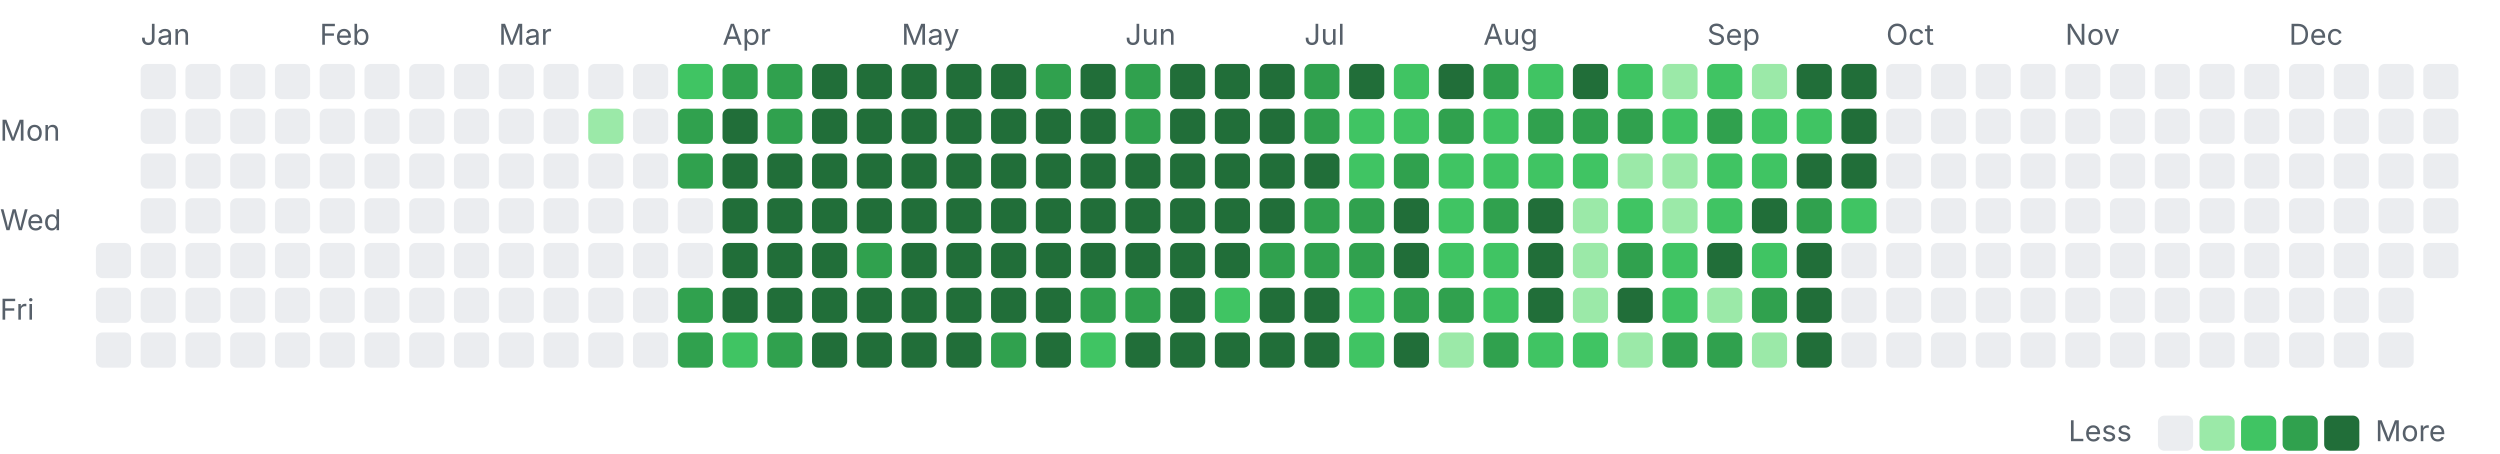
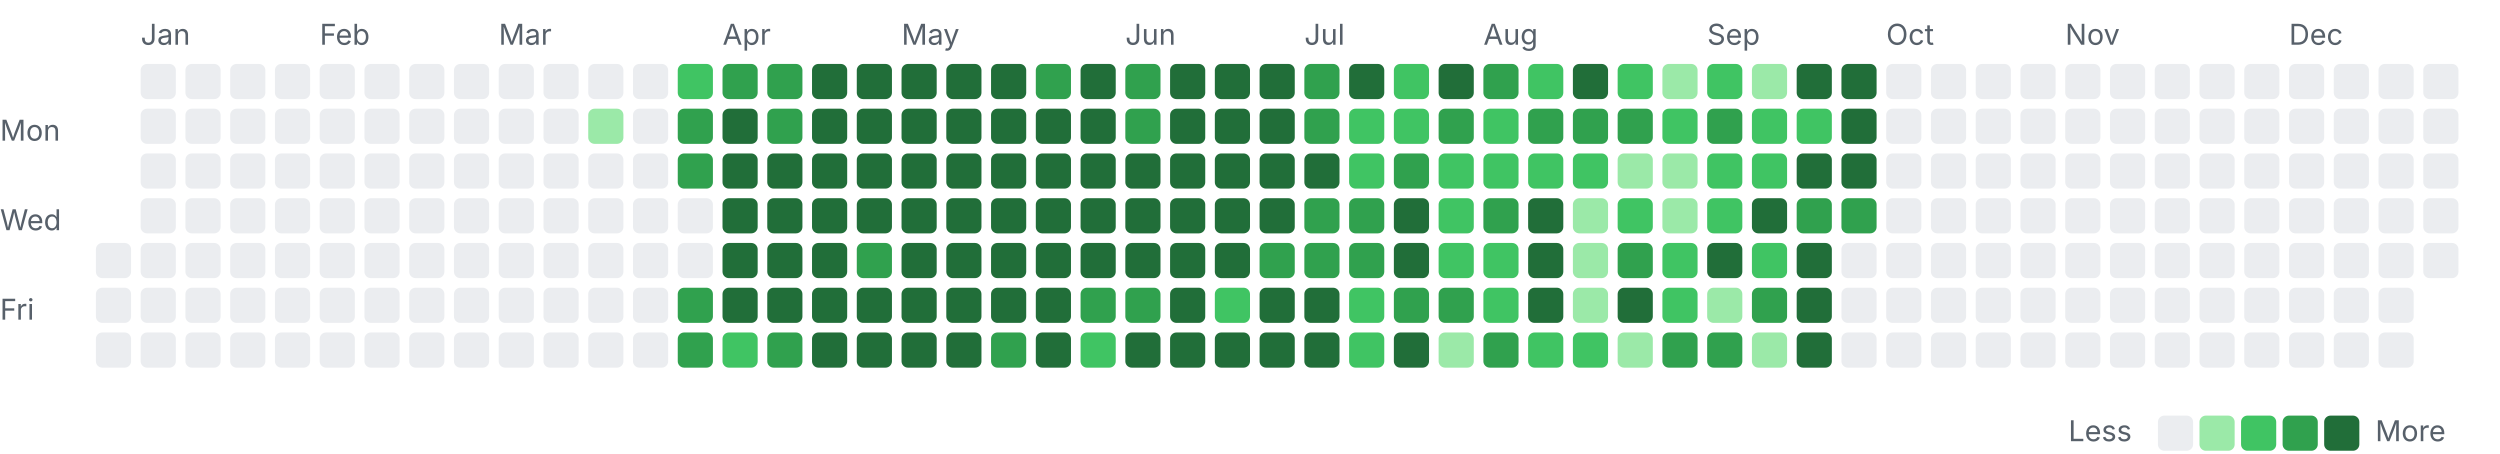
<svg xmlns="http://www.w3.org/2000/svg" width="782" height="142" viewBox="0 0 782 142">
  <style>.l0{fill:#ebedf0}.l1{fill:#9be9a8}.l2{fill:#40c463}.l3{fill:#30a14e}.l4{fill:#216e39} .lbl{fill:#57606a;font:9px -apple-system,Segoe UI,sans-serif}@media(prefers-color-scheme:dark){.l0{fill:#161b22}.l1{fill:#0e4429}.l2{fill:#006d32}.l3{fill:#26a641}.l4{fill:#39d353} .lbl{fill:#8b949e}}</style>
  <text class="lbl" x="44" y="14">Jan</text>
  <text class="lbl" x="100" y="14">Feb</text>
  <text class="lbl" x="156" y="14">Mar</text>
  <text class="lbl" x="226" y="14">Apr</text>
  <text class="lbl" x="282" y="14">May</text>
  <text class="lbl" x="352" y="14">Jun</text>
  <text class="lbl" x="408" y="14">Jul</text>
  <text class="lbl" x="464" y="14">Aug</text>
  <text class="lbl" x="534" y="14">Sep</text>
  <text class="lbl" x="590" y="14">Oct</text>
  <text class="lbl" x="646" y="14">Nov</text>
  <text class="lbl" x="716" y="14">Dec</text>
  <text class="lbl" x="0" y="44">Mon</text>
  <text class="lbl" x="0" y="72">Wed</text>
  <text class="lbl" x="0" y="100">Fri</text>
  <rect class="l0" x="30" y="76" width="11" height="11" rx="2" />
  <rect class="l0" x="30" y="90" width="11" height="11" rx="2" />
  <rect class="l0" x="30" y="104" width="11" height="11" rx="2" />
  <rect class="l0" x="44" y="20" width="11" height="11" rx="2" />
  <rect class="l0" x="44" y="34" width="11" height="11" rx="2" />
  <rect class="l0" x="44" y="48" width="11" height="11" rx="2" />
  <rect class="l0" x="44" y="62" width="11" height="11" rx="2" />
  <rect class="l0" x="44" y="76" width="11" height="11" rx="2" />
  <rect class="l0" x="44" y="90" width="11" height="11" rx="2" />
  <rect class="l0" x="44" y="104" width="11" height="11" rx="2" />
  <rect class="l0" x="58" y="20" width="11" height="11" rx="2" />
  <rect class="l0" x="58" y="34" width="11" height="11" rx="2" />
  <rect class="l0" x="58" y="48" width="11" height="11" rx="2" />
  <rect class="l0" x="58" y="62" width="11" height="11" rx="2" />
  <rect class="l0" x="58" y="76" width="11" height="11" rx="2" />
  <rect class="l0" x="58" y="90" width="11" height="11" rx="2" />
  <rect class="l0" x="58" y="104" width="11" height="11" rx="2" />
  <rect class="l0" x="72" y="20" width="11" height="11" rx="2" />
  <rect class="l0" x="72" y="34" width="11" height="11" rx="2" />
  <rect class="l0" x="72" y="48" width="11" height="11" rx="2" />
  <rect class="l0" x="72" y="62" width="11" height="11" rx="2" />
  <rect class="l0" x="72" y="76" width="11" height="11" rx="2" />
  <rect class="l0" x="72" y="90" width="11" height="11" rx="2" />
  <rect class="l0" x="72" y="104" width="11" height="11" rx="2" />
  <rect class="l0" x="86" y="20" width="11" height="11" rx="2" />
  <rect class="l0" x="86" y="34" width="11" height="11" rx="2" />
  <rect class="l0" x="86" y="48" width="11" height="11" rx="2" />
  <rect class="l0" x="86" y="62" width="11" height="11" rx="2" />
  <rect class="l0" x="86" y="76" width="11" height="11" rx="2" />
  <rect class="l0" x="86" y="90" width="11" height="11" rx="2" />
  <rect class="l0" x="86" y="104" width="11" height="11" rx="2" />
  <rect class="l0" x="100" y="20" width="11" height="11" rx="2" />
  <rect class="l0" x="100" y="34" width="11" height="11" rx="2" />
  <rect class="l0" x="100" y="48" width="11" height="11" rx="2" />
  <rect class="l0" x="100" y="62" width="11" height="11" rx="2" />
  <rect class="l0" x="100" y="76" width="11" height="11" rx="2" />
  <rect class="l0" x="100" y="90" width="11" height="11" rx="2" />
  <rect class="l0" x="100" y="104" width="11" height="11" rx="2" />
  <rect class="l0" x="114" y="20" width="11" height="11" rx="2" />
  <rect class="l0" x="114" y="34" width="11" height="11" rx="2" />
  <rect class="l0" x="114" y="48" width="11" height="11" rx="2" />
  <rect class="l0" x="114" y="62" width="11" height="11" rx="2" />
  <rect class="l0" x="114" y="76" width="11" height="11" rx="2" />
  <rect class="l0" x="114" y="90" width="11" height="11" rx="2" />
  <rect class="l0" x="114" y="104" width="11" height="11" rx="2" />
  <rect class="l0" x="128" y="20" width="11" height="11" rx="2" />
  <rect class="l0" x="128" y="34" width="11" height="11" rx="2" />
  <rect class="l0" x="128" y="48" width="11" height="11" rx="2" />
  <rect class="l0" x="128" y="62" width="11" height="11" rx="2" />
  <rect class="l0" x="128" y="76" width="11" height="11" rx="2" />
  <rect class="l0" x="128" y="90" width="11" height="11" rx="2" />
  <rect class="l0" x="128" y="104" width="11" height="11" rx="2" />
  <rect class="l0" x="142" y="20" width="11" height="11" rx="2" />
  <rect class="l0" x="142" y="34" width="11" height="11" rx="2" />
  <rect class="l0" x="142" y="48" width="11" height="11" rx="2" />
  <rect class="l0" x="142" y="62" width="11" height="11" rx="2" />
  <rect class="l0" x="142" y="76" width="11" height="11" rx="2" />
  <rect class="l0" x="142" y="90" width="11" height="11" rx="2" />
  <rect class="l0" x="142" y="104" width="11" height="11" rx="2" />
  <rect class="l0" x="156" y="20" width="11" height="11" rx="2" />
  <rect class="l0" x="156" y="34" width="11" height="11" rx="2" />
  <rect class="l0" x="156" y="48" width="11" height="11" rx="2" />
  <rect class="l0" x="156" y="62" width="11" height="11" rx="2" />
  <rect class="l0" x="156" y="76" width="11" height="11" rx="2" />
  <rect class="l0" x="156" y="90" width="11" height="11" rx="2" />
  <rect class="l0" x="156" y="104" width="11" height="11" rx="2" />
  <rect class="l0" x="170" y="20" width="11" height="11" rx="2" />
  <rect class="l0" x="170" y="34" width="11" height="11" rx="2" />
  <rect class="l0" x="170" y="48" width="11" height="11" rx="2" />
  <rect class="l0" x="170" y="62" width="11" height="11" rx="2" />
  <rect class="l0" x="170" y="76" width="11" height="11" rx="2" />
  <rect class="l0" x="170" y="90" width="11" height="11" rx="2" />
  <rect class="l0" x="170" y="104" width="11" height="11" rx="2" />
  <rect class="l0" x="184" y="20" width="11" height="11" rx="2" />
  <rect class="l1" x="184" y="34" width="11" height="11" rx="2" />
  <rect class="l0" x="184" y="48" width="11" height="11" rx="2" />
  <rect class="l0" x="184" y="62" width="11" height="11" rx="2" />
  <rect class="l0" x="184" y="76" width="11" height="11" rx="2" />
  <rect class="l0" x="184" y="90" width="11" height="11" rx="2" />
  <rect class="l0" x="184" y="104" width="11" height="11" rx="2" />
  <rect class="l0" x="198" y="20" width="11" height="11" rx="2" />
  <rect class="l0" x="198" y="34" width="11" height="11" rx="2" />
  <rect class="l0" x="198" y="48" width="11" height="11" rx="2" />
  <rect class="l0" x="198" y="62" width="11" height="11" rx="2" />
  <rect class="l0" x="198" y="76" width="11" height="11" rx="2" />
  <rect class="l0" x="198" y="90" width="11" height="11" rx="2" />
  <rect class="l0" x="198" y="104" width="11" height="11" rx="2" />
  <rect class="l2" x="212" y="20" width="11" height="11" rx="2" />
  <rect class="l3" x="212" y="34" width="11" height="11" rx="2" />
  <rect class="l3" x="212" y="48" width="11" height="11" rx="2" />
  <rect class="l0" x="212" y="62" width="11" height="11" rx="2" />
  <rect class="l0" x="212" y="76" width="11" height="11" rx="2" />
  <rect class="l3" x="212" y="90" width="11" height="11" rx="2" />
  <rect class="l3" x="212" y="104" width="11" height="11" rx="2" />
  <rect class="l3" x="226" y="20" width="11" height="11" rx="2" />
  <rect class="l4" x="226" y="34" width="11" height="11" rx="2" />
  <rect class="l4" x="226" y="48" width="11" height="11" rx="2" />
  <rect class="l4" x="226" y="62" width="11" height="11" rx="2" />
  <rect class="l4" x="226" y="76" width="11" height="11" rx="2" />
  <rect class="l4" x="226" y="90" width="11" height="11" rx="2" />
  <rect class="l2" x="226" y="104" width="11" height="11" rx="2" />
  <rect class="l3" x="240" y="20" width="11" height="11" rx="2" />
  <rect class="l3" x="240" y="34" width="11" height="11" rx="2" />
  <rect class="l4" x="240" y="48" width="11" height="11" rx="2" />
  <rect class="l4" x="240" y="62" width="11" height="11" rx="2" />
  <rect class="l4" x="240" y="76" width="11" height="11" rx="2" />
  <rect class="l4" x="240" y="90" width="11" height="11" rx="2" />
  <rect class="l3" x="240" y="104" width="11" height="11" rx="2" />
  <rect class="l4" x="254" y="20" width="11" height="11" rx="2" />
  <rect class="l4" x="254" y="34" width="11" height="11" rx="2" />
  <rect class="l4" x="254" y="48" width="11" height="11" rx="2" />
  <rect class="l4" x="254" y="62" width="11" height="11" rx="2" />
  <rect class="l4" x="254" y="76" width="11" height="11" rx="2" />
  <rect class="l4" x="254" y="90" width="11" height="11" rx="2" />
  <rect class="l4" x="254" y="104" width="11" height="11" rx="2" />
  <rect class="l4" x="268" y="20" width="11" height="11" rx="2" />
  <rect class="l4" x="268" y="34" width="11" height="11" rx="2" />
  <rect class="l4" x="268" y="48" width="11" height="11" rx="2" />
  <rect class="l4" x="268" y="62" width="11" height="11" rx="2" />
  <rect class="l3" x="268" y="76" width="11" height="11" rx="2" />
  <rect class="l4" x="268" y="90" width="11" height="11" rx="2" />
  <rect class="l4" x="268" y="104" width="11" height="11" rx="2" />
  <rect class="l4" x="282" y="20" width="11" height="11" rx="2" />
  <rect class="l4" x="282" y="34" width="11" height="11" rx="2" />
  <rect class="l4" x="282" y="48" width="11" height="11" rx="2" />
  <rect class="l4" x="282" y="62" width="11" height="11" rx="2" />
  <rect class="l4" x="282" y="76" width="11" height="11" rx="2" />
  <rect class="l4" x="282" y="90" width="11" height="11" rx="2" />
  <rect class="l4" x="282" y="104" width="11" height="11" rx="2" />
  <rect class="l4" x="296" y="20" width="11" height="11" rx="2" />
  <rect class="l4" x="296" y="34" width="11" height="11" rx="2" />
  <rect class="l4" x="296" y="48" width="11" height="11" rx="2" />
  <rect class="l4" x="296" y="62" width="11" height="11" rx="2" />
  <rect class="l4" x="296" y="76" width="11" height="11" rx="2" />
  <rect class="l4" x="296" y="90" width="11" height="11" rx="2" />
  <rect class="l4" x="296" y="104" width="11" height="11" rx="2" />
  <rect class="l4" x="310" y="20" width="11" height="11" rx="2" />
  <rect class="l4" x="310" y="34" width="11" height="11" rx="2" />
  <rect class="l4" x="310" y="48" width="11" height="11" rx="2" />
  <rect class="l4" x="310" y="62" width="11" height="11" rx="2" />
  <rect class="l4" x="310" y="76" width="11" height="11" rx="2" />
  <rect class="l4" x="310" y="90" width="11" height="11" rx="2" />
  <rect class="l3" x="310" y="104" width="11" height="11" rx="2" />
  <rect class="l3" x="324" y="20" width="11" height="11" rx="2" />
  <rect class="l4" x="324" y="34" width="11" height="11" rx="2" />
  <rect class="l4" x="324" y="48" width="11" height="11" rx="2" />
  <rect class="l4" x="324" y="62" width="11" height="11" rx="2" />
  <rect class="l4" x="324" y="76" width="11" height="11" rx="2" />
  <rect class="l4" x="324" y="90" width="11" height="11" rx="2" />
  <rect class="l4" x="324" y="104" width="11" height="11" rx="2" />
  <rect class="l4" x="338" y="20" width="11" height="11" rx="2" />
  <rect class="l4" x="338" y="34" width="11" height="11" rx="2" />
  <rect class="l4" x="338" y="48" width="11" height="11" rx="2" />
  <rect class="l4" x="338" y="62" width="11" height="11" rx="2" />
  <rect class="l4" x="338" y="76" width="11" height="11" rx="2" />
  <rect class="l3" x="338" y="90" width="11" height="11" rx="2" />
  <rect class="l2" x="338" y="104" width="11" height="11" rx="2" />
  <rect class="l3" x="352" y="20" width="11" height="11" rx="2" />
  <rect class="l3" x="352" y="34" width="11" height="11" rx="2" />
  <rect class="l4" x="352" y="48" width="11" height="11" rx="2" />
  <rect class="l4" x="352" y="62" width="11" height="11" rx="2" />
  <rect class="l4" x="352" y="76" width="11" height="11" rx="2" />
  <rect class="l3" x="352" y="90" width="11" height="11" rx="2" />
  <rect class="l4" x="352" y="104" width="11" height="11" rx="2" />
  <rect class="l4" x="366" y="20" width="11" height="11" rx="2" />
  <rect class="l4" x="366" y="34" width="11" height="11" rx="2" />
  <rect class="l4" x="366" y="48" width="11" height="11" rx="2" />
  <rect class="l4" x="366" y="62" width="11" height="11" rx="2" />
  <rect class="l4" x="366" y="76" width="11" height="11" rx="2" />
  <rect class="l4" x="366" y="90" width="11" height="11" rx="2" />
  <rect class="l4" x="366" y="104" width="11" height="11" rx="2" />
  <rect class="l4" x="380" y="20" width="11" height="11" rx="2" />
  <rect class="l4" x="380" y="34" width="11" height="11" rx="2" />
  <rect class="l4" x="380" y="48" width="11" height="11" rx="2" />
  <rect class="l4" x="380" y="62" width="11" height="11" rx="2" />
  <rect class="l4" x="380" y="76" width="11" height="11" rx="2" />
  <rect class="l2" x="380" y="90" width="11" height="11" rx="2" />
  <rect class="l4" x="380" y="104" width="11" height="11" rx="2" />
  <rect class="l4" x="394" y="20" width="11" height="11" rx="2" />
  <rect class="l4" x="394" y="34" width="11" height="11" rx="2" />
  <rect class="l4" x="394" y="48" width="11" height="11" rx="2" />
  <rect class="l4" x="394" y="62" width="11" height="11" rx="2" />
  <rect class="l3" x="394" y="76" width="11" height="11" rx="2" />
  <rect class="l4" x="394" y="90" width="11" height="11" rx="2" />
  <rect class="l4" x="394" y="104" width="11" height="11" rx="2" />
  <rect class="l3" x="408" y="20" width="11" height="11" rx="2" />
  <rect class="l3" x="408" y="34" width="11" height="11" rx="2" />
  <rect class="l4" x="408" y="48" width="11" height="11" rx="2" />
  <rect class="l3" x="408" y="62" width="11" height="11" rx="2" />
  <rect class="l3" x="408" y="76" width="11" height="11" rx="2" />
  <rect class="l4" x="408" y="90" width="11" height="11" rx="2" />
  <rect class="l4" x="408" y="104" width="11" height="11" rx="2" />
  <rect class="l4" x="422" y="20" width="11" height="11" rx="2" />
  <rect class="l2" x="422" y="34" width="11" height="11" rx="2" />
  <rect class="l2" x="422" y="48" width="11" height="11" rx="2" />
  <rect class="l3" x="422" y="62" width="11" height="11" rx="2" />
  <rect class="l3" x="422" y="76" width="11" height="11" rx="2" />
  <rect class="l2" x="422" y="90" width="11" height="11" rx="2" />
  <rect class="l2" x="422" y="104" width="11" height="11" rx="2" />
  <rect class="l2" x="436" y="20" width="11" height="11" rx="2" />
  <rect class="l2" x="436" y="34" width="11" height="11" rx="2" />
  <rect class="l3" x="436" y="48" width="11" height="11" rx="2" />
  <rect class="l4" x="436" y="62" width="11" height="11" rx="2" />
  <rect class="l4" x="436" y="76" width="11" height="11" rx="2" />
  <rect class="l3" x="436" y="90" width="11" height="11" rx="2" />
  <rect class="l4" x="436" y="104" width="11" height="11" rx="2" />
  <rect class="l4" x="450" y="20" width="11" height="11" rx="2" />
  <rect class="l3" x="450" y="34" width="11" height="11" rx="2" />
  <rect class="l2" x="450" y="48" width="11" height="11" rx="2" />
  <rect class="l2" x="450" y="62" width="11" height="11" rx="2" />
  <rect class="l2" x="450" y="76" width="11" height="11" rx="2" />
  <rect class="l3" x="450" y="90" width="11" height="11" rx="2" />
  <rect class="l1" x="450" y="104" width="11" height="11" rx="2" />
  <rect class="l3" x="464" y="20" width="11" height="11" rx="2" />
  <rect class="l2" x="464" y="34" width="11" height="11" rx="2" />
  <rect class="l2" x="464" y="48" width="11" height="11" rx="2" />
  <rect class="l3" x="464" y="62" width="11" height="11" rx="2" />
  <rect class="l2" x="464" y="76" width="11" height="11" rx="2" />
  <rect class="l2" x="464" y="90" width="11" height="11" rx="2" />
  <rect class="l3" x="464" y="104" width="11" height="11" rx="2" />
  <rect class="l2" x="478" y="20" width="11" height="11" rx="2" />
  <rect class="l3" x="478" y="34" width="11" height="11" rx="2" />
  <rect class="l2" x="478" y="48" width="11" height="11" rx="2" />
  <rect class="l4" x="478" y="62" width="11" height="11" rx="2" />
  <rect class="l4" x="478" y="76" width="11" height="11" rx="2" />
  <rect class="l4" x="478" y="90" width="11" height="11" rx="2" />
  <rect class="l2" x="478" y="104" width="11" height="11" rx="2" />
  <rect class="l4" x="492" y="20" width="11" height="11" rx="2" />
  <rect class="l3" x="492" y="34" width="11" height="11" rx="2" />
  <rect class="l2" x="492" y="48" width="11" height="11" rx="2" />
  <rect class="l1" x="492" y="62" width="11" height="11" rx="2" />
  <rect class="l1" x="492" y="76" width="11" height="11" rx="2" />
  <rect class="l1" x="492" y="90" width="11" height="11" rx="2" />
  <rect class="l2" x="492" y="104" width="11" height="11" rx="2" />
  <rect class="l2" x="506" y="20" width="11" height="11" rx="2" />
  <rect class="l3" x="506" y="34" width="11" height="11" rx="2" />
  <rect class="l1" x="506" y="48" width="11" height="11" rx="2" />
  <rect class="l2" x="506" y="62" width="11" height="11" rx="2" />
  <rect class="l3" x="506" y="76" width="11" height="11" rx="2" />
  <rect class="l4" x="506" y="90" width="11" height="11" rx="2" />
  <rect class="l1" x="506" y="104" width="11" height="11" rx="2" />
  <rect class="l1" x="520" y="20" width="11" height="11" rx="2" />
  <rect class="l2" x="520" y="34" width="11" height="11" rx="2" />
  <rect class="l1" x="520" y="48" width="11" height="11" rx="2" />
  <rect class="l1" x="520" y="62" width="11" height="11" rx="2" />
  <rect class="l2" x="520" y="76" width="11" height="11" rx="2" />
  <rect class="l2" x="520" y="90" width="11" height="11" rx="2" />
  <rect class="l3" x="520" y="104" width="11" height="11" rx="2" />
  <rect class="l2" x="534" y="20" width="11" height="11" rx="2" />
  <rect class="l3" x="534" y="34" width="11" height="11" rx="2" />
  <rect class="l2" x="534" y="48" width="11" height="11" rx="2" />
  <rect class="l2" x="534" y="62" width="11" height="11" rx="2" />
  <rect class="l4" x="534" y="76" width="11" height="11" rx="2" />
  <rect class="l1" x="534" y="90" width="11" height="11" rx="2" />
  <rect class="l3" x="534" y="104" width="11" height="11" rx="2" />
  <rect class="l1" x="548" y="20" width="11" height="11" rx="2" />
  <rect class="l2" x="548" y="34" width="11" height="11" rx="2" />
  <rect class="l2" x="548" y="48" width="11" height="11" rx="2" />
  <rect class="l4" x="548" y="62" width="11" height="11" rx="2" />
  <rect class="l2" x="548" y="76" width="11" height="11" rx="2" />
  <rect class="l3" x="548" y="90" width="11" height="11" rx="2" />
  <rect class="l1" x="548" y="104" width="11" height="11" rx="2" />
  <rect class="l4" x="562" y="20" width="11" height="11" rx="2" />
  <rect class="l2" x="562" y="34" width="11" height="11" rx="2" />
  <rect class="l4" x="562" y="48" width="11" height="11" rx="2" />
  <rect class="l3" x="562" y="62" width="11" height="11" rx="2" />
  <rect class="l4" x="562" y="76" width="11" height="11" rx="2" />
  <rect class="l4" x="562" y="90" width="11" height="11" rx="2" />
  <rect class="l4" x="562" y="104" width="11" height="11" rx="2" />
  <rect class="l4" x="576" y="20" width="11" height="11" rx="2" />
  <rect class="l4" x="576" y="34" width="11" height="11" rx="2" />
  <rect class="l4" x="576" y="48" width="11" height="11" rx="2" />
-   <rect class="l2" x="576" y="62" width="11" height="11" rx="2" />
+   <rect class="l3" x="576" y="62" width="11" height="11" rx="2" />
  <rect class="l0" x="576" y="76" width="11" height="11" rx="2" />
  <rect class="l0" x="576" y="90" width="11" height="11" rx="2" />
  <rect class="l0" x="576" y="104" width="11" height="11" rx="2" />
  <rect class="l0" x="590" y="20" width="11" height="11" rx="2" />
  <rect class="l0" x="590" y="34" width="11" height="11" rx="2" />
  <rect class="l0" x="590" y="48" width="11" height="11" rx="2" />
  <rect class="l0" x="590" y="62" width="11" height="11" rx="2" />
  <rect class="l0" x="590" y="76" width="11" height="11" rx="2" />
  <rect class="l0" x="590" y="90" width="11" height="11" rx="2" />
  <rect class="l0" x="590" y="104" width="11" height="11" rx="2" />
  <rect class="l0" x="604" y="20" width="11" height="11" rx="2" />
  <rect class="l0" x="604" y="34" width="11" height="11" rx="2" />
  <rect class="l0" x="604" y="48" width="11" height="11" rx="2" />
  <rect class="l0" x="604" y="62" width="11" height="11" rx="2" />
  <rect class="l0" x="604" y="76" width="11" height="11" rx="2" />
  <rect class="l0" x="604" y="90" width="11" height="11" rx="2" />
  <rect class="l0" x="604" y="104" width="11" height="11" rx="2" />
  <rect class="l0" x="618" y="20" width="11" height="11" rx="2" />
  <rect class="l0" x="618" y="34" width="11" height="11" rx="2" />
  <rect class="l0" x="618" y="48" width="11" height="11" rx="2" />
  <rect class="l0" x="618" y="62" width="11" height="11" rx="2" />
  <rect class="l0" x="618" y="76" width="11" height="11" rx="2" />
  <rect class="l0" x="618" y="90" width="11" height="11" rx="2" />
  <rect class="l0" x="618" y="104" width="11" height="11" rx="2" />
  <rect class="l0" x="632" y="20" width="11" height="11" rx="2" />
  <rect class="l0" x="632" y="34" width="11" height="11" rx="2" />
  <rect class="l0" x="632" y="48" width="11" height="11" rx="2" />
  <rect class="l0" x="632" y="62" width="11" height="11" rx="2" />
  <rect class="l0" x="632" y="76" width="11" height="11" rx="2" />
  <rect class="l0" x="632" y="90" width="11" height="11" rx="2" />
  <rect class="l0" x="632" y="104" width="11" height="11" rx="2" />
  <rect class="l0" x="646" y="20" width="11" height="11" rx="2" />
  <rect class="l0" x="646" y="34" width="11" height="11" rx="2" />
  <rect class="l0" x="646" y="48" width="11" height="11" rx="2" />
  <rect class="l0" x="646" y="62" width="11" height="11" rx="2" />
  <rect class="l0" x="646" y="76" width="11" height="11" rx="2" />
  <rect class="l0" x="646" y="90" width="11" height="11" rx="2" />
  <rect class="l0" x="646" y="104" width="11" height="11" rx="2" />
  <rect class="l0" x="660" y="20" width="11" height="11" rx="2" />
  <rect class="l0" x="660" y="34" width="11" height="11" rx="2" />
  <rect class="l0" x="660" y="48" width="11" height="11" rx="2" />
  <rect class="l0" x="660" y="62" width="11" height="11" rx="2" />
  <rect class="l0" x="660" y="76" width="11" height="11" rx="2" />
  <rect class="l0" x="660" y="90" width="11" height="11" rx="2" />
  <rect class="l0" x="660" y="104" width="11" height="11" rx="2" />
  <rect class="l0" x="674" y="20" width="11" height="11" rx="2" />
  <rect class="l0" x="674" y="34" width="11" height="11" rx="2" />
  <rect class="l0" x="674" y="48" width="11" height="11" rx="2" />
  <rect class="l0" x="674" y="62" width="11" height="11" rx="2" />
  <rect class="l0" x="674" y="76" width="11" height="11" rx="2" />
  <rect class="l0" x="674" y="90" width="11" height="11" rx="2" />
  <rect class="l0" x="674" y="104" width="11" height="11" rx="2" />
  <rect class="l0" x="688" y="20" width="11" height="11" rx="2" />
  <rect class="l0" x="688" y="34" width="11" height="11" rx="2" />
  <rect class="l0" x="688" y="48" width="11" height="11" rx="2" />
  <rect class="l0" x="688" y="62" width="11" height="11" rx="2" />
  <rect class="l0" x="688" y="76" width="11" height="11" rx="2" />
  <rect class="l0" x="688" y="90" width="11" height="11" rx="2" />
  <rect class="l0" x="688" y="104" width="11" height="11" rx="2" />
  <rect class="l0" x="702" y="20" width="11" height="11" rx="2" />
  <rect class="l0" x="702" y="34" width="11" height="11" rx="2" />
  <rect class="l0" x="702" y="48" width="11" height="11" rx="2" />
  <rect class="l0" x="702" y="62" width="11" height="11" rx="2" />
  <rect class="l0" x="702" y="76" width="11" height="11" rx="2" />
  <rect class="l0" x="702" y="90" width="11" height="11" rx="2" />
  <rect class="l0" x="702" y="104" width="11" height="11" rx="2" />
  <rect class="l0" x="716" y="20" width="11" height="11" rx="2" />
  <rect class="l0" x="716" y="34" width="11" height="11" rx="2" />
  <rect class="l0" x="716" y="48" width="11" height="11" rx="2" />
  <rect class="l0" x="716" y="62" width="11" height="11" rx="2" />
  <rect class="l0" x="716" y="76" width="11" height="11" rx="2" />
  <rect class="l0" x="716" y="90" width="11" height="11" rx="2" />
  <rect class="l0" x="716" y="104" width="11" height="11" rx="2" />
  <rect class="l0" x="730" y="20" width="11" height="11" rx="2" />
  <rect class="l0" x="730" y="34" width="11" height="11" rx="2" />
  <rect class="l0" x="730" y="48" width="11" height="11" rx="2" />
  <rect class="l0" x="730" y="62" width="11" height="11" rx="2" />
  <rect class="l0" x="730" y="76" width="11" height="11" rx="2" />
  <rect class="l0" x="730" y="90" width="11" height="11" rx="2" />
  <rect class="l0" x="730" y="104" width="11" height="11" rx="2" />
  <rect class="l0" x="744" y="20" width="11" height="11" rx="2" />
  <rect class="l0" x="744" y="34" width="11" height="11" rx="2" />
  <rect class="l0" x="744" y="48" width="11" height="11" rx="2" />
  <rect class="l0" x="744" y="62" width="11" height="11" rx="2" />
  <rect class="l0" x="744" y="76" width="11" height="11" rx="2" />
  <rect class="l0" x="744" y="90" width="11" height="11" rx="2" />
  <rect class="l0" x="744" y="104" width="11" height="11" rx="2" />
  <rect class="l0" x="758" y="20" width="11" height="11" rx="2" />
  <rect class="l0" x="758" y="34" width="11" height="11" rx="2" />
  <rect class="l0" x="758" y="48" width="11" height="11" rx="2" />
  <rect class="l0" x="758" y="62" width="11" height="11" rx="2" />
  <rect class="l0" x="758" y="76" width="11" height="11" rx="2" />
  <text class="lbl" x="647" y="138">Less</text>
  <rect class="l0" x="675" y="130" width="11" height="11" rx="2" />
  <rect class="l1" x="688" y="130" width="11" height="11" rx="2" />
  <rect class="l2" x="701" y="130" width="11" height="11" rx="2" />
  <rect class="l3" x="714" y="130" width="11" height="11" rx="2" />
  <rect class="l4" x="727" y="130" width="11" height="11" rx="2" />
  <text class="lbl" x="743" y="138">More</text>
</svg>
